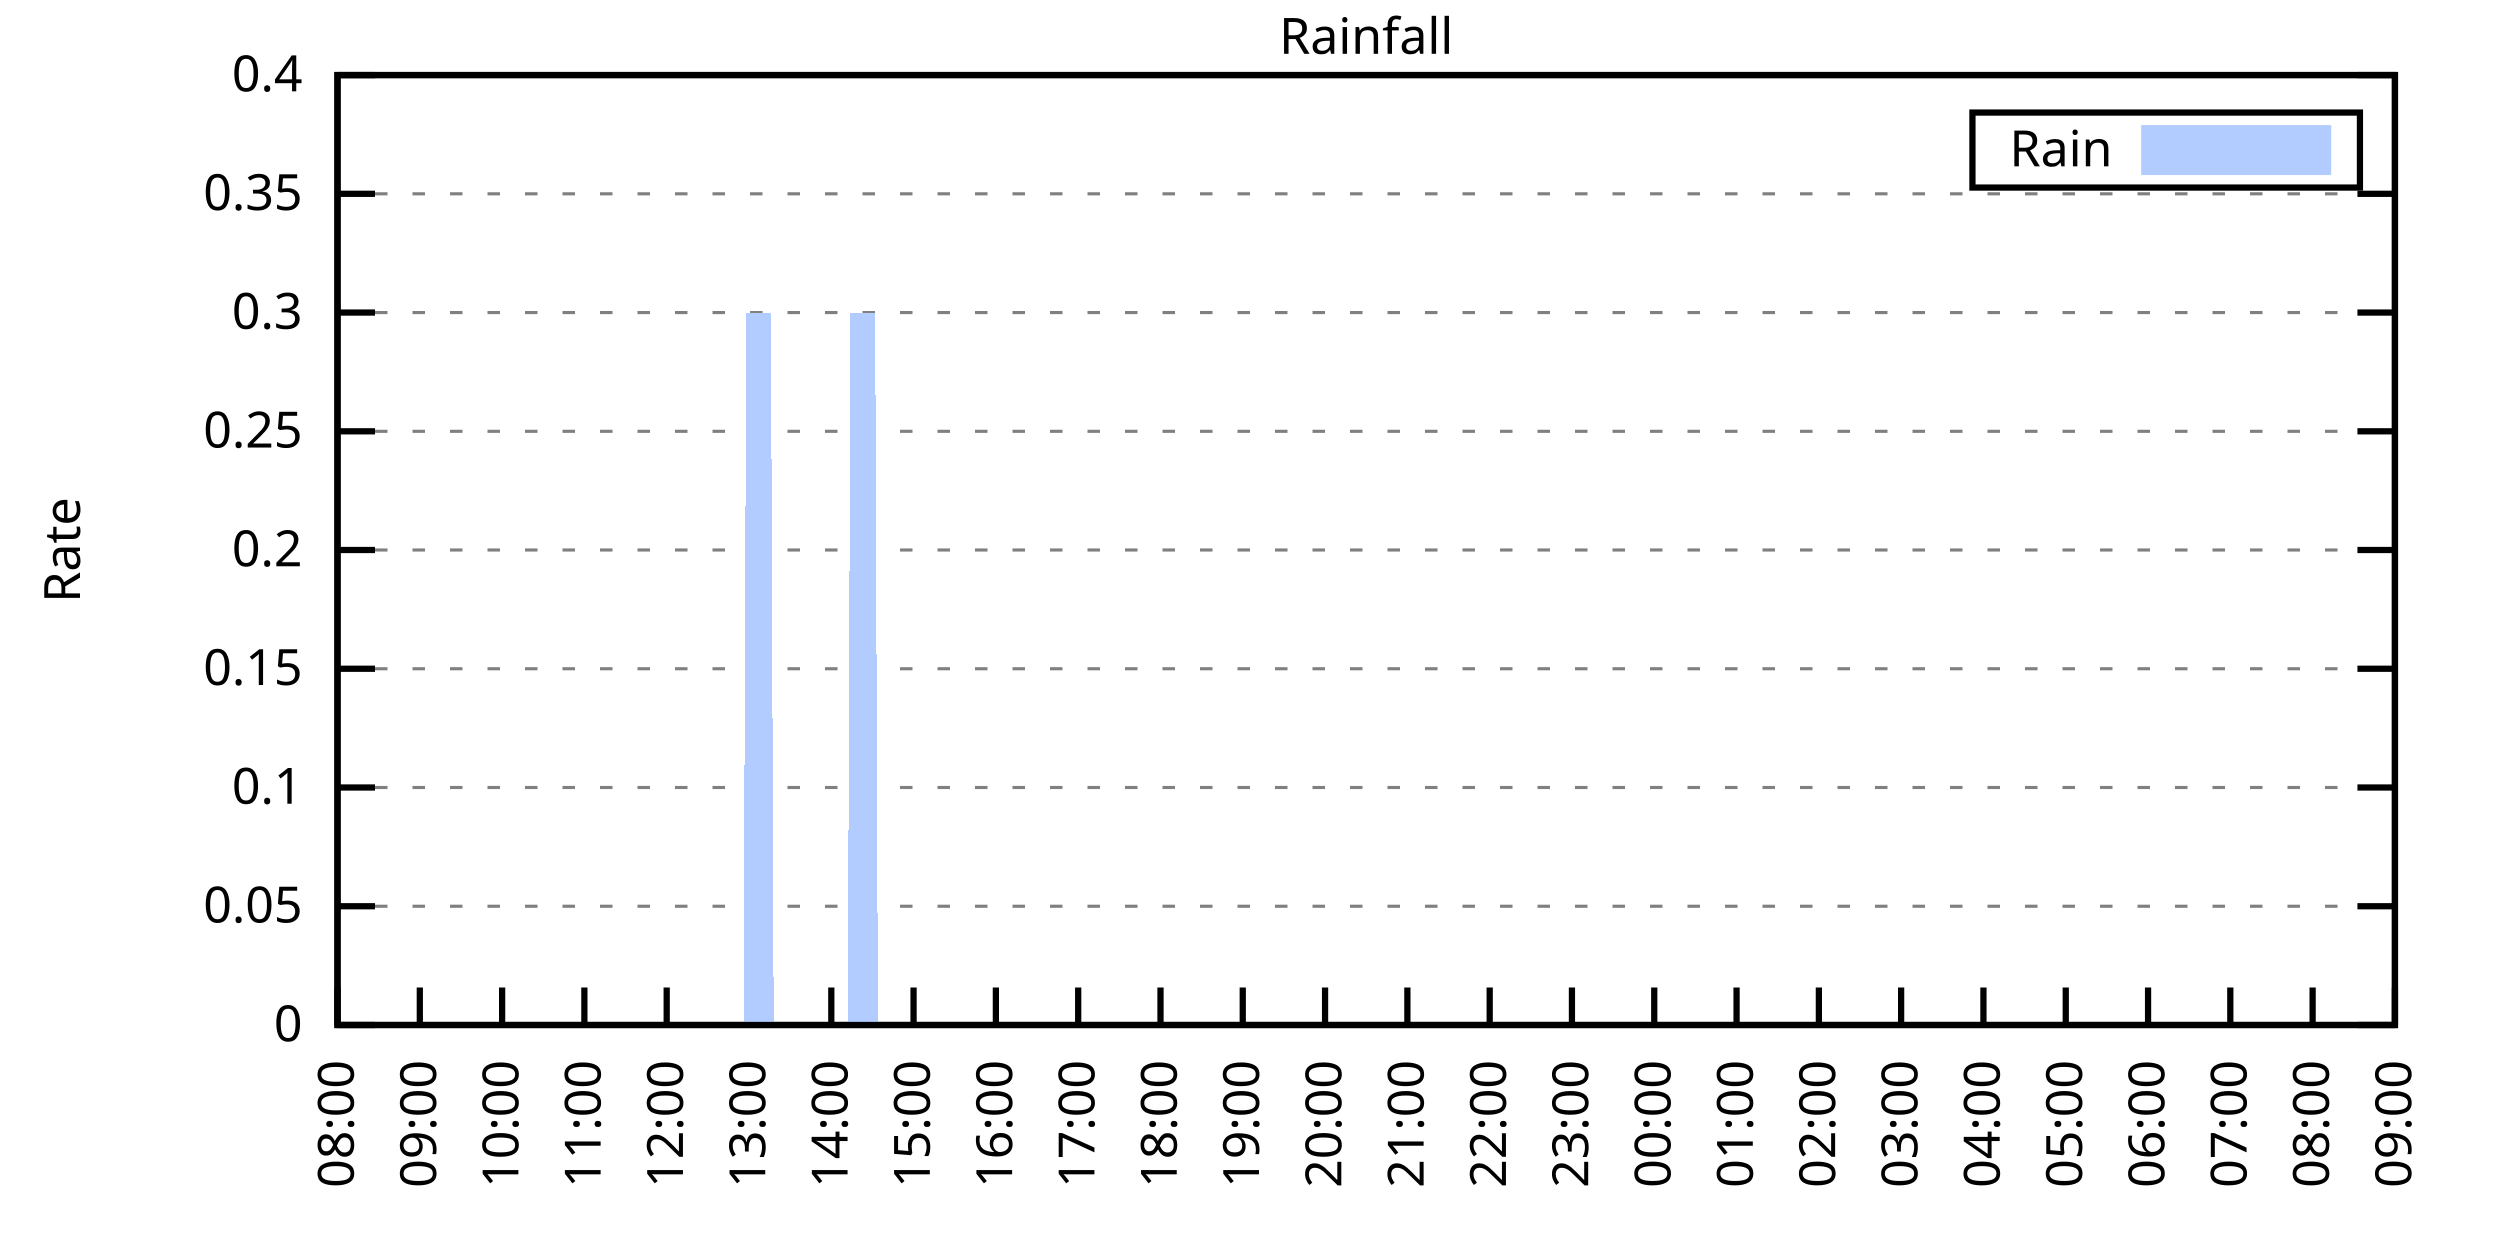
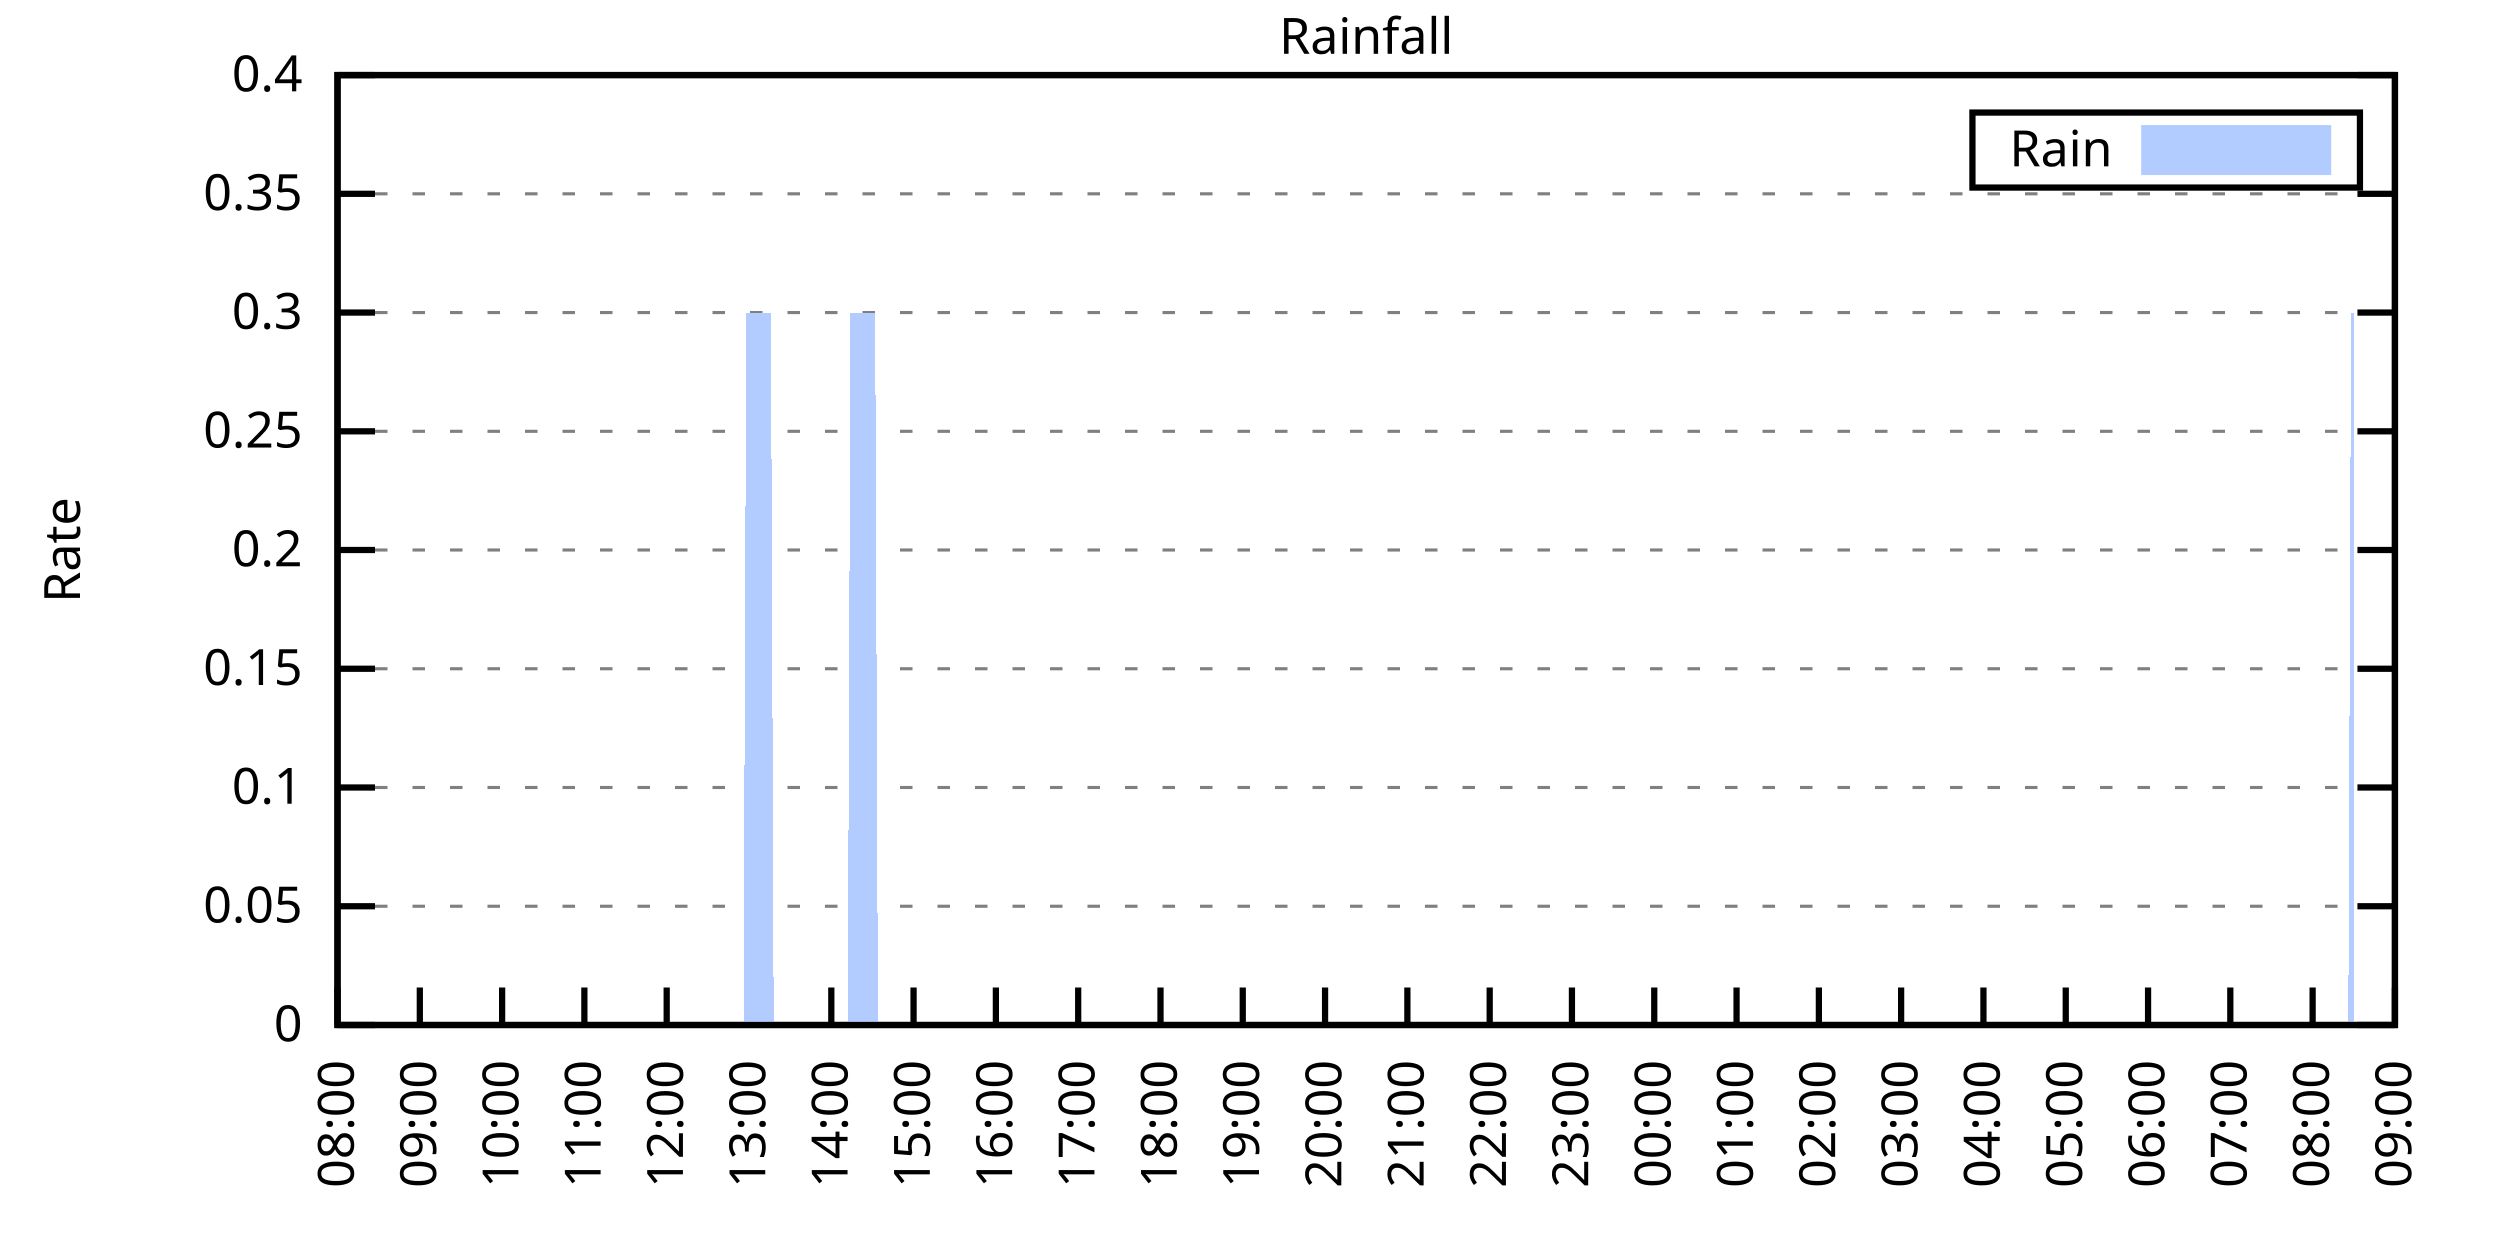
<svg xmlns="http://www.w3.org/2000/svg" xmlns:xlink="http://www.w3.org/1999/xlink" width="400" height="200" viewBox="0 0 400 200">
  <g id="gnuplot_canvas">
    <rect x="0" y="0" width="400" height="200" fill="none" />
    <defs>
      <circle id="gpDot" r="0.5" stroke-width="0.5" stroke="currentColor" />
      <path id="gpPt0" stroke-width="0.333" stroke="currentColor" d="M-1,0 h2 M0,-1 v2" />
      <path id="gpPt1" stroke-width="0.333" stroke="currentColor" d="M-1,-1 L1,1 M1,-1 L-1,1" />
      <path id="gpPt2" stroke-width="0.333" stroke="currentColor" d="M-1,0 L1,0 M0,-1 L0,1 M-1,-1 L1,1 M-1,1 L1,-1" />
      <rect id="gpPt3" stroke-width="0.333" stroke="currentColor" x="-1" y="-1" width="2" height="2" />
      <rect id="gpPt4" stroke-width="0.333" stroke="currentColor" fill="currentColor" x="-1" y="-1" width="2" height="2" />
      <circle id="gpPt5" stroke-width="0.333" stroke="currentColor" cx="0" cy="0" r="1" />
      <use xlink:href="#gpPt5" id="gpPt6" fill="currentColor" stroke="none" />
      <path id="gpPt7" stroke-width="0.333" stroke="currentColor" d="M0,-1.33 L-1.33,0.67 L1.33,0.67 z" />
      <use xlink:href="#gpPt7" id="gpPt8" fill="currentColor" stroke="none" />
      <use xlink:href="#gpPt7" id="gpPt9" stroke="currentColor" transform="rotate(180)" />
      <use xlink:href="#gpPt9" id="gpPt10" fill="currentColor" stroke="none" />
      <use xlink:href="#gpPt3" id="gpPt11" stroke="currentColor" transform="rotate(45)" />
      <use xlink:href="#gpPt11" id="gpPt12" fill="currentColor" stroke="none" />
      <path id="gpPt13" stroke-width="0.333" stroke="currentColor" d="M0,1.330 L1.265,0.411 L0.782,-1.067 L-0.782,-1.076 L-1.265,0.411 z" />
      <use xlink:href="#gpPt13" id="gpPt14" fill="currentColor" stroke="none" />
      <filter id="textbox" filterUnits="objectBoundingBox" x="0" y="0" height="1" width="1">
        <feFlood flood-color="white" flood-opacity="1" result="bgnd" />
        <feComposite in="SourceGraphic" in2="bgnd" operator="atop" />
      </filter>
      <filter id="greybox" filterUnits="objectBoundingBox" x="0" y="0" height="1" width="1">
        <feFlood flood-color="lightgrey" flood-opacity="1" result="grey" />
        <feComposite in="SourceGraphic" in2="grey" operator="atop" />
      </filter>
    </defs>
    <g fill="none" color="white" stroke="currentColor" stroke-width="1.00" stroke-linecap="butt" stroke-linejoin="miter">
</g>
    <g fill="none" color="black" stroke="currentColor" stroke-width="1.00" stroke-linecap="butt" stroke-linejoin="miter">
      <g stroke="none" shape-rendering="crispEdges">
        <polygon fill="rgb(255, 255, 255)" points="54.00,164.00 383.18,164.00 383.18,12.02 54.00,12.02 " />
      </g>
    </g>
    <g fill="none" color="black" stroke="currentColor" stroke-width="1.00" stroke-linecap="butt" stroke-linejoin="miter">
</g>
    <g fill="none" color="black" stroke="black" stroke-width="0.50" stroke-linecap="butt" stroke-linejoin="miter">
</g>
    <g fill="none" color="gray" stroke="currentColor" stroke-width="0.50" stroke-linecap="butt" stroke-linejoin="miter">
      <path stroke="gray" stroke-dasharray="2,4" class="gridline" d="M54.00,164.00 L383.19,164.00  " />
    </g>
    <g fill="none" color="gray" stroke="gray" stroke-width="1.00" stroke-linecap="butt" stroke-linejoin="miter">
</g>
    <g fill="none" color="black" stroke="currentColor" stroke-width="1.00" stroke-linecap="butt" stroke-linejoin="miter">
      <path stroke="black" d="M54.00,164.00 L60.00,164.00 M383.19,164.00 L377.19,164.00  " />
      <g transform="translate(48.40,166.60)" stroke="none" fill="black" font-family="Sans" font-size="8.00" text-anchor="end">
        <text>
          <tspan font-family="Sans"> 0</tspan>
        </text>
      </g>
    </g>
    <g fill="none" color="black" stroke="currentColor" stroke-width="1.00" stroke-linecap="butt" stroke-linejoin="miter">
</g>
    <g fill="none" color="black" stroke="black" stroke-width="0.50" stroke-linecap="butt" stroke-linejoin="miter">
</g>
    <g fill="none" color="gray" stroke="currentColor" stroke-width="0.50" stroke-linecap="butt" stroke-linejoin="miter">
      <path stroke="gray" stroke-dasharray="2,4" class="gridline" d="M54.00,145.00 L383.19,145.00  " />
    </g>
    <g fill="none" color="gray" stroke="gray" stroke-width="1.00" stroke-linecap="butt" stroke-linejoin="miter">
</g>
    <g fill="none" color="black" stroke="currentColor" stroke-width="1.00" stroke-linecap="butt" stroke-linejoin="miter">
      <path stroke="black" d="M54.00,145.00 L60.00,145.00 M383.19,145.00 L377.19,145.00  " />
      <g transform="translate(48.40,147.60)" stroke="none" fill="black" font-family="Sans" font-size="8.00" text-anchor="end">
        <text>
          <tspan font-family="Sans"> 0.05</tspan>
        </text>
      </g>
    </g>
    <g fill="none" color="black" stroke="currentColor" stroke-width="1.00" stroke-linecap="butt" stroke-linejoin="miter">
</g>
    <g fill="none" color="black" stroke="black" stroke-width="0.50" stroke-linecap="butt" stroke-linejoin="miter">
</g>
    <g fill="none" color="gray" stroke="currentColor" stroke-width="0.50" stroke-linecap="butt" stroke-linejoin="miter">
      <path stroke="gray" stroke-dasharray="2,4" class="gridline" d="M54.00,126.00 L383.19,126.00  " />
    </g>
    <g fill="none" color="gray" stroke="gray" stroke-width="1.00" stroke-linecap="butt" stroke-linejoin="miter">
</g>
    <g fill="none" color="black" stroke="currentColor" stroke-width="1.00" stroke-linecap="butt" stroke-linejoin="miter">
      <path stroke="black" d="M54.00,126.00 L60.00,126.00 M383.19,126.00 L377.19,126.00  " />
      <g transform="translate(48.40,128.60)" stroke="none" fill="black" font-family="Sans" font-size="8.00" text-anchor="end">
        <text>
          <tspan font-family="Sans"> 0.1</tspan>
        </text>
      </g>
    </g>
    <g fill="none" color="black" stroke="currentColor" stroke-width="1.00" stroke-linecap="butt" stroke-linejoin="miter">
</g>
    <g fill="none" color="black" stroke="black" stroke-width="0.50" stroke-linecap="butt" stroke-linejoin="miter">
</g>
    <g fill="none" color="gray" stroke="currentColor" stroke-width="0.50" stroke-linecap="butt" stroke-linejoin="miter">
      <path stroke="gray" stroke-dasharray="2,4" class="gridline" d="M54.00,107.00 L383.19,107.00  " />
    </g>
    <g fill="none" color="gray" stroke="gray" stroke-width="1.00" stroke-linecap="butt" stroke-linejoin="miter">
</g>
    <g fill="none" color="black" stroke="currentColor" stroke-width="1.00" stroke-linecap="butt" stroke-linejoin="miter">
      <path stroke="black" d="M54.00,107.00 L60.00,107.00 M383.19,107.00 L377.19,107.00  " />
      <g transform="translate(48.40,109.60)" stroke="none" fill="black" font-family="Sans" font-size="8.00" text-anchor="end">
        <text>
          <tspan font-family="Sans"> 0.15</tspan>
        </text>
      </g>
    </g>
    <g fill="none" color="black" stroke="currentColor" stroke-width="1.00" stroke-linecap="butt" stroke-linejoin="miter">
</g>
    <g fill="none" color="black" stroke="black" stroke-width="0.50" stroke-linecap="butt" stroke-linejoin="miter">
</g>
    <g fill="none" color="gray" stroke="currentColor" stroke-width="0.50" stroke-linecap="butt" stroke-linejoin="miter">
      <path stroke="gray" stroke-dasharray="2,4" class="gridline" d="M54.00,88.00 L383.19,88.00  " />
    </g>
    <g fill="none" color="gray" stroke="gray" stroke-width="1.00" stroke-linecap="butt" stroke-linejoin="miter">
</g>
    <g fill="none" color="black" stroke="currentColor" stroke-width="1.00" stroke-linecap="butt" stroke-linejoin="miter">
      <path stroke="black" d="M54.00,88.00 L60.00,88.00 M383.19,88.00 L377.19,88.00  " />
      <g transform="translate(48.40,90.60)" stroke="none" fill="black" font-family="Sans" font-size="8.00" text-anchor="end">
        <text>
          <tspan font-family="Sans"> 0.2</tspan>
        </text>
      </g>
    </g>
    <g fill="none" color="black" stroke="currentColor" stroke-width="1.00" stroke-linecap="butt" stroke-linejoin="miter">
</g>
    <g fill="none" color="black" stroke="black" stroke-width="0.50" stroke-linecap="butt" stroke-linejoin="miter">
</g>
    <g fill="none" color="gray" stroke="currentColor" stroke-width="0.50" stroke-linecap="butt" stroke-linejoin="miter">
      <path stroke="gray" stroke-dasharray="2,4" class="gridline" d="M54.00,69.01 L383.19,69.01  " />
    </g>
    <g fill="none" color="gray" stroke="gray" stroke-width="1.00" stroke-linecap="butt" stroke-linejoin="miter">
</g>
    <g fill="none" color="black" stroke="currentColor" stroke-width="1.00" stroke-linecap="butt" stroke-linejoin="miter">
      <path stroke="black" d="M54.00,69.01 L60.00,69.01 M383.19,69.01 L377.19,69.01  " />
      <g transform="translate(48.40,71.61)" stroke="none" fill="black" font-family="Sans" font-size="8.00" text-anchor="end">
        <text>
          <tspan font-family="Sans"> 0.25</tspan>
        </text>
      </g>
    </g>
    <g fill="none" color="black" stroke="currentColor" stroke-width="1.00" stroke-linecap="butt" stroke-linejoin="miter">
</g>
    <g fill="none" color="black" stroke="black" stroke-width="0.50" stroke-linecap="butt" stroke-linejoin="miter">
</g>
    <g fill="none" color="gray" stroke="currentColor" stroke-width="0.50" stroke-linecap="butt" stroke-linejoin="miter">
      <path stroke="gray" stroke-dasharray="2,4" class="gridline" d="M54.00,50.01 L383.19,50.01  " />
    </g>
    <g fill="none" color="gray" stroke="gray" stroke-width="1.00" stroke-linecap="butt" stroke-linejoin="miter">
</g>
    <g fill="none" color="black" stroke="currentColor" stroke-width="1.00" stroke-linecap="butt" stroke-linejoin="miter">
      <path stroke="black" d="M54.00,50.01 L60.00,50.01 M383.19,50.01 L377.19,50.01  " />
      <g transform="translate(48.40,52.61)" stroke="none" fill="black" font-family="Sans" font-size="8.00" text-anchor="end">
        <text>
          <tspan font-family="Sans"> 0.3</tspan>
        </text>
      </g>
    </g>
    <g fill="none" color="black" stroke="currentColor" stroke-width="1.00" stroke-linecap="butt" stroke-linejoin="miter">
</g>
    <g fill="none" color="black" stroke="black" stroke-width="0.50" stroke-linecap="butt" stroke-linejoin="miter">
</g>
    <g fill="none" color="gray" stroke="currentColor" stroke-width="0.50" stroke-linecap="butt" stroke-linejoin="miter">
      <path stroke="gray" stroke-dasharray="2,4" class="gridline" d="M54.00,31.01 L383.19,31.01  " />
    </g>
    <g fill="none" color="gray" stroke="gray" stroke-width="1.00" stroke-linecap="butt" stroke-linejoin="miter">
</g>
    <g fill="none" color="black" stroke="currentColor" stroke-width="1.00" stroke-linecap="butt" stroke-linejoin="miter">
      <path stroke="black" d="M54.00,31.01 L60.00,31.01 M383.19,31.01 L377.19,31.01  " />
      <g transform="translate(48.40,33.61)" stroke="none" fill="black" font-family="Sans" font-size="8.00" text-anchor="end">
        <text>
          <tspan font-family="Sans"> 0.35</tspan>
        </text>
      </g>
    </g>
    <g fill="none" color="black" stroke="currentColor" stroke-width="1.00" stroke-linecap="butt" stroke-linejoin="miter">
</g>
    <g fill="none" color="black" stroke="black" stroke-width="0.50" stroke-linecap="butt" stroke-linejoin="miter">
</g>
    <g fill="none" color="gray" stroke="currentColor" stroke-width="0.50" stroke-linecap="butt" stroke-linejoin="miter">
      <path stroke="gray" stroke-dasharray="2,4" class="gridline" d="M54.00,12.01 L383.19,12.01  " />
    </g>
    <g fill="none" color="gray" stroke="gray" stroke-width="1.00" stroke-linecap="butt" stroke-linejoin="miter">
</g>
    <g fill="none" color="black" stroke="currentColor" stroke-width="1.00" stroke-linecap="butt" stroke-linejoin="miter">
      <path stroke="black" d="M54.00,12.01 L60.00,12.01 M383.19,12.01 L377.19,12.01  " />
      <g transform="translate(48.40,14.61)" stroke="none" fill="black" font-family="Sans" font-size="8.00" text-anchor="end">
        <text>
          <tspan font-family="Sans"> 0.4</tspan>
        </text>
      </g>
    </g>
    <g fill="none" color="black" stroke="currentColor" stroke-width="1.00" stroke-linecap="butt" stroke-linejoin="miter">
      <path stroke="black" d="M54.00,164.00 L54.00,158.00  " />
      <g transform="translate(56.60,169.60) rotate(270.00)" stroke="none" fill="black" font-family="Sans" font-size="8.00" text-anchor="end">
        <text>
          <tspan font-family="Sans">08:00</tspan>
        </text>
      </g>
    </g>
    <g fill="none" color="black" stroke="currentColor" stroke-width="1.00" stroke-linecap="butt" stroke-linejoin="miter">
      <path stroke="black" d="M67.17,164.00 L67.17,158.00  " />
      <g transform="translate(69.77,169.60) rotate(270.00)" stroke="none" fill="black" font-family="Sans" font-size="8.00" text-anchor="end">
        <text>
          <tspan font-family="Sans">09:00</tspan>
        </text>
      </g>
    </g>
    <g fill="none" color="black" stroke="currentColor" stroke-width="1.00" stroke-linecap="butt" stroke-linejoin="miter">
      <path stroke="black" d="M80.34,164.00 L80.34,158.00  " />
      <g transform="translate(82.94,169.60) rotate(270.00)" stroke="none" fill="black" font-family="Sans" font-size="8.00" text-anchor="end">
        <text>
          <tspan font-family="Sans">10:00</tspan>
        </text>
      </g>
    </g>
    <g fill="none" color="black" stroke="currentColor" stroke-width="1.00" stroke-linecap="butt" stroke-linejoin="miter">
      <path stroke="black" d="M93.50,164.00 L93.50,158.00  " />
      <g transform="translate(96.10,169.60) rotate(270.00)" stroke="none" fill="black" font-family="Sans" font-size="8.00" text-anchor="end">
        <text>
          <tspan font-family="Sans">11:00</tspan>
        </text>
      </g>
    </g>
    <g fill="none" color="black" stroke="currentColor" stroke-width="1.00" stroke-linecap="butt" stroke-linejoin="miter">
      <path stroke="black" d="M106.67,164.00 L106.67,158.00  " />
      <g transform="translate(109.27,169.60) rotate(270.00)" stroke="none" fill="black" font-family="Sans" font-size="8.00" text-anchor="end">
        <text>
          <tspan font-family="Sans">12:00</tspan>
        </text>
      </g>
    </g>
    <g fill="none" color="black" stroke="currentColor" stroke-width="1.00" stroke-linecap="butt" stroke-linejoin="miter">
      <path stroke="black" d="M119.84,164.00 L119.84,158.00  " />
      <g transform="translate(122.44,169.60) rotate(270.00)" stroke="none" fill="black" font-family="Sans" font-size="8.00" text-anchor="end">
        <text>
          <tspan font-family="Sans">13:00</tspan>
        </text>
      </g>
    </g>
    <g fill="none" color="black" stroke="currentColor" stroke-width="1.00" stroke-linecap="butt" stroke-linejoin="miter">
      <path stroke="black" d="M133.01,164.00 L133.01,158.00  " />
      <g transform="translate(135.61,169.60) rotate(270.00)" stroke="none" fill="black" font-family="Sans" font-size="8.00" text-anchor="end">
        <text>
          <tspan font-family="Sans">14:00</tspan>
        </text>
      </g>
    </g>
    <g fill="none" color="black" stroke="currentColor" stroke-width="1.00" stroke-linecap="butt" stroke-linejoin="miter">
      <path stroke="black" d="M146.17,164.00 L146.17,158.00  " />
      <g transform="translate(148.77,169.60) rotate(270.00)" stroke="none" fill="black" font-family="Sans" font-size="8.00" text-anchor="end">
        <text>
          <tspan font-family="Sans">15:00</tspan>
        </text>
      </g>
    </g>
    <g fill="none" color="black" stroke="currentColor" stroke-width="1.00" stroke-linecap="butt" stroke-linejoin="miter">
      <path stroke="black" d="M159.34,164.00 L159.34,158.00  " />
      <g transform="translate(161.94,169.60) rotate(270.00)" stroke="none" fill="black" font-family="Sans" font-size="8.00" text-anchor="end">
        <text>
          <tspan font-family="Sans">16:00</tspan>
        </text>
      </g>
    </g>
    <g fill="none" color="black" stroke="currentColor" stroke-width="1.00" stroke-linecap="butt" stroke-linejoin="miter">
      <path stroke="black" d="M172.51,164.00 L172.51,158.00  " />
      <g transform="translate(175.11,169.60) rotate(270.00)" stroke="none" fill="black" font-family="Sans" font-size="8.00" text-anchor="end">
        <text>
          <tspan font-family="Sans">17:00</tspan>
        </text>
      </g>
    </g>
    <g fill="none" color="black" stroke="currentColor" stroke-width="1.00" stroke-linecap="butt" stroke-linejoin="miter">
      <path stroke="black" d="M185.68,164.00 L185.68,158.00  " />
      <g transform="translate(188.28,169.60) rotate(270.00)" stroke="none" fill="black" font-family="Sans" font-size="8.00" text-anchor="end">
        <text>
          <tspan font-family="Sans">18:00</tspan>
        </text>
      </g>
    </g>
    <g fill="none" color="black" stroke="currentColor" stroke-width="1.00" stroke-linecap="butt" stroke-linejoin="miter">
      <path stroke="black" d="M198.84,164.00 L198.84,158.00  " />
      <g transform="translate(201.44,169.60) rotate(270.00)" stroke="none" fill="black" font-family="Sans" font-size="8.00" text-anchor="end">
        <text>
          <tspan font-family="Sans">19:00</tspan>
        </text>
      </g>
    </g>
    <g fill="none" color="black" stroke="currentColor" stroke-width="1.00" stroke-linecap="butt" stroke-linejoin="miter">
      <path stroke="black" d="M212.01,164.00 L212.01,158.00  " />
      <g transform="translate(214.61,169.60) rotate(270.00)" stroke="none" fill="black" font-family="Sans" font-size="8.00" text-anchor="end">
        <text>
          <tspan font-family="Sans">20:00</tspan>
        </text>
      </g>
    </g>
    <g fill="none" color="black" stroke="currentColor" stroke-width="1.00" stroke-linecap="butt" stroke-linejoin="miter">
      <path stroke="black" d="M225.18,164.00 L225.18,158.00  " />
      <g transform="translate(227.78,169.60) rotate(270.00)" stroke="none" fill="black" font-family="Sans" font-size="8.00" text-anchor="end">
        <text>
          <tspan font-family="Sans">21:00</tspan>
        </text>
      </g>
    </g>
    <g fill="none" color="black" stroke="currentColor" stroke-width="1.00" stroke-linecap="butt" stroke-linejoin="miter">
      <path stroke="black" d="M238.35,164.00 L238.35,158.00  " />
      <g transform="translate(240.95,169.60) rotate(270.00)" stroke="none" fill="black" font-family="Sans" font-size="8.00" text-anchor="end">
        <text>
          <tspan font-family="Sans">22:00</tspan>
        </text>
      </g>
    </g>
    <g fill="none" color="black" stroke="currentColor" stroke-width="1.00" stroke-linecap="butt" stroke-linejoin="miter">
      <path stroke="black" d="M251.51,164.00 L251.51,158.00  " />
      <g transform="translate(254.11,169.60) rotate(270.00)" stroke="none" fill="black" font-family="Sans" font-size="8.00" text-anchor="end">
        <text>
          <tspan font-family="Sans">23:00</tspan>
        </text>
      </g>
    </g>
    <g fill="none" color="black" stroke="currentColor" stroke-width="1.00" stroke-linecap="butt" stroke-linejoin="miter">
      <path stroke="black" d="M264.68,164.00 L264.68,158.00  " />
      <g transform="translate(267.28,169.60) rotate(270.00)" stroke="none" fill="black" font-family="Sans" font-size="8.00" text-anchor="end">
        <text>
          <tspan font-family="Sans">00:00</tspan>
        </text>
      </g>
    </g>
    <g fill="none" color="black" stroke="currentColor" stroke-width="1.00" stroke-linecap="butt" stroke-linejoin="miter">
      <path stroke="black" d="M277.85,164.00 L277.85,158.00  " />
      <g transform="translate(280.45,169.60) rotate(270.00)" stroke="none" fill="black" font-family="Sans" font-size="8.00" text-anchor="end">
        <text>
          <tspan font-family="Sans">01:00</tspan>
        </text>
      </g>
    </g>
    <g fill="none" color="black" stroke="currentColor" stroke-width="1.00" stroke-linecap="butt" stroke-linejoin="miter">
      <path stroke="black" d="M291.02,164.00 L291.02,158.00  " />
      <g transform="translate(293.62,169.60) rotate(270.00)" stroke="none" fill="black" font-family="Sans" font-size="8.00" text-anchor="end">
        <text>
          <tspan font-family="Sans">02:00</tspan>
        </text>
      </g>
    </g>
    <g fill="none" color="black" stroke="currentColor" stroke-width="1.00" stroke-linecap="butt" stroke-linejoin="miter">
      <path stroke="black" d="M304.18,164.00 L304.18,158.00  " />
      <g transform="translate(306.78,169.60) rotate(270.00)" stroke="none" fill="black" font-family="Sans" font-size="8.00" text-anchor="end">
        <text>
          <tspan font-family="Sans">03:00</tspan>
        </text>
      </g>
    </g>
    <g fill="none" color="black" stroke="currentColor" stroke-width="1.00" stroke-linecap="butt" stroke-linejoin="miter">
      <path stroke="black" d="M317.35,164.00 L317.35,158.00  " />
      <g transform="translate(319.95,169.60) rotate(270.00)" stroke="none" fill="black" font-family="Sans" font-size="8.00" text-anchor="end">
        <text>
          <tspan font-family="Sans">04:00</tspan>
        </text>
      </g>
    </g>
    <g fill="none" color="black" stroke="currentColor" stroke-width="1.00" stroke-linecap="butt" stroke-linejoin="miter">
      <path stroke="black" d="M330.52,164.00 L330.52,158.00  " />
      <g transform="translate(333.12,169.60) rotate(270.00)" stroke="none" fill="black" font-family="Sans" font-size="8.00" text-anchor="end">
        <text>
          <tspan font-family="Sans">05:00</tspan>
        </text>
      </g>
    </g>
    <g fill="none" color="black" stroke="currentColor" stroke-width="1.00" stroke-linecap="butt" stroke-linejoin="miter">
      <path stroke="black" d="M343.69,164.00 L343.69,158.00  " />
      <g transform="translate(346.29,169.60) rotate(270.00)" stroke="none" fill="black" font-family="Sans" font-size="8.00" text-anchor="end">
        <text>
          <tspan font-family="Sans">06:00</tspan>
        </text>
      </g>
    </g>
    <g fill="none" color="black" stroke="currentColor" stroke-width="1.00" stroke-linecap="butt" stroke-linejoin="miter">
      <path stroke="black" d="M356.85,164.00 L356.85,158.00  " />
      <g transform="translate(359.45,169.60) rotate(270.00)" stroke="none" fill="black" font-family="Sans" font-size="8.00" text-anchor="end">
        <text>
          <tspan font-family="Sans">07:00</tspan>
        </text>
      </g>
    </g>
    <g fill="none" color="black" stroke="currentColor" stroke-width="1.00" stroke-linecap="butt" stroke-linejoin="miter">
      <path stroke="black" d="M370.02,164.00 L370.02,158.00  " />
      <g transform="translate(372.62,169.60) rotate(270.00)" stroke="none" fill="black" font-family="Sans" font-size="8.00" text-anchor="end">
        <text>
          <tspan font-family="Sans">08:00</tspan>
        </text>
      </g>
    </g>
    <g fill="none" color="black" stroke="currentColor" stroke-width="1.00" stroke-linecap="butt" stroke-linejoin="miter">
      <path stroke="black" d="M383.19,164.00 L383.19,158.00  " />
      <g transform="translate(385.79,169.60) rotate(270.00)" stroke="none" fill="black" font-family="Sans" font-size="8.00" text-anchor="end">
        <text>
          <tspan font-family="Sans">09:00</tspan>
        </text>
      </g>
    </g>
    <g fill="none" color="black" stroke="currentColor" stroke-width="1.00" stroke-linecap="butt" stroke-linejoin="miter">
</g>
    <g fill="none" color="black" stroke="currentColor" stroke-width="1.00" stroke-linecap="butt" stroke-linejoin="miter">
      <path stroke="black" d="M54.00,12.01 L54.00,164.00 L383.19,164.00 L383.19,12.01 L54.00,12.01 Z  " />
    </g>
    <g fill="none" color="black" stroke="currentColor" stroke-width="1.00" stroke-linecap="butt" stroke-linejoin="miter">
</g>
    <g fill="none" color="black" stroke="currentColor" stroke-width="1.00" stroke-linecap="butt" stroke-linejoin="miter">
      <path stroke="black" d="M315.59,30.01 L315.59,18.01 L377.59,18.01 L377.59,30.01 L315.59,30.01 Z  " />
    </g>
    <g id="Rainfall_plot_1">
      <g fill="none" color="white" stroke="black" stroke-width="2.00" stroke-linecap="butt" stroke-linejoin="miter">
</g>
      <g fill="none" color="black" stroke="currentColor" stroke-width="2.00" stroke-linecap="butt" stroke-linejoin="miter">
        <g transform="translate(337.99,26.61)" stroke="none" fill="black" font-family="Sans" font-size="8.00" text-anchor="end">
          <text>
            <tspan font-family="Sans">Rain</tspan>
          </text>
        </g>
      </g>
      <g fill="none" color="black" stroke="currentColor" stroke-width="2.00" stroke-linecap="butt" stroke-linejoin="miter">
        <g stroke="none" shape-rendering="crispEdges">
          <polygon fill="rgb(178, 204, 255)" points="343.59,27.01 371.99,27.01 371.99,21.01 343.59,21.01 " />
        </g>
        <path stroke="rgb(178, 204, 255)" d="M343.59,27.01 L371.99,27.01 L371.99,21.01 L343.59,21.01 L343.59,27.01 Z  " />
      </g>
      <g fill="none" color="black" stroke="currentColor" stroke-width="2.00" stroke-linecap="butt" stroke-linejoin="miter">
        <g stroke="none" shape-rendering="crispEdges">
-           <polygon fill="rgb(178, 204, 255)" points="57.51,164.00 57.95,164.00 58.39,164.00 58.83,164.00 59.27,164.00 59.71,164.00 60.14,164.00 60.58,164.00 61.02,164.00 61.46,164.00 61.90,164.00 62.34,164.00 62.78,164.00 63.22,164.00 63.66,164.00 64.10,164.00 64.53,164.00 64.97,164.00 65.41,164.00 65.85,164.00 66.29,164.00 66.73,164.00 67.17,164.00 67.61,164.00 68.05,164.00 68.48,164.00 68.92,164.00 69.36,164.00 69.80,164.00 70.24,164.00 70.68,164.00 71.12,164.00 71.56,164.00 72.00,164.00 72.43,164.00 72.87,164.00 73.31,164.00 73.75,164.00 74.19,164.00 74.63,164.00 75.07,164.00 75.51,164.00 75.95,164.00 76.38,164.00 76.82,164.00 77.26,164.00 77.70,164.00 78.14,164.00 78.58,164.00 79.02,164.00 79.46,164.00 79.90,164.00 80.34,164.00 80.77,164.00 81.21,164.00 81.65,164.00 82.09,164.00 82.53,164.00 82.97,164.00 83.41,164.00 83.85,164.00 84.29,164.00 84.72,164.00 85.16,164.00 85.60,164.00 86.04,164.00 86.48,164.00 86.92,164.00 87.36,164.00 87.80,164.00 88.24,164.00 88.67,164.00 89.11,164.00 89.55,164.00 89.99,164.00 90.43,164.00 90.87,164.00 91.31,164.00 91.75,164.00 92.19,164.00 92.62,164.00 93.06,164.00 93.50,164.00 93.94,164.00 94.38,164.00 94.82,164.00 95.26,164.00 95.70,164.00 96.14,164.00 96.58,164.00 97.01,164.00 97.45,164.00 97.89,164.00 98.33,164.00 98.77,164.00 99.21,164.00 99.65,164.00 100.09,164.00 100.53,164.00 100.96,164.00 101.40,164.00 101.84,164.00 102.28,164.00 102.72,164.00 103.16,164.00 103.60,164.00 104.04,164.00 104.48,164.00 104.91,164.00 105.35,164.00 105.79,164.00 106.23,164.00 106.67,164.00 107.11,164.00 107.55,164.00 107.99,164.00 108.43,164.00 108.87,164.00 109.30,164.00 109.74,164.00 110.18,164.00 110.62,164.00 111.06,164.00 111.50,164.00 111.94,164.00 112.38,164.00 112.82,164.00 113.25,164.00 113.69,164.00 114.13,164.00 114.57,164.00 115.01,164.00 115.45,164.00 115.89,164.00 116.33,164.00 116.77,164.00 117.20,164.00 117.64,164.00 118.08,164.00 118.52,164.00 118.96,164.00 119.40,50.01 119.84,50.01 120.28,50.01 120.72,50.01 121.15,50.01 121.59,50.01 122.03,50.01 122.47,50.01 122.91,50.01 123.35,50.01 123.79,164.00 124.23,164.00 124.67,164.00 125.11,164.00 125.54,164.00 125.98,164.00 126.42,164.00 126.86,164.00 127.30,164.00 127.74,164.00 128.18,164.00 128.62,164.00 129.06,164.00 129.49,164.00 129.93,164.00 130.37,164.00 130.81,164.00 131.25,164.00 131.69,164.00 132.13,164.00 132.57,164.00 133.01,164.00 133.44,164.00 133.88,164.00 134.32,164.00 134.76,164.00 135.20,164.00 135.64,164.00 136.08,50.01 136.52,50.01 136.96,50.01 137.39,50.01 137.83,50.01 138.27,50.01 138.71,50.01 139.15,50.01 139.59,50.01 140.03,50.01 140.47,164.00 140.91,164.00 141.35,164.00 141.78,164.00 142.22,164.00 142.66,164.00 143.10,164.00 143.54,164.00 143.98,164.00 144.42,164.00 144.86,164.00 145.30,164.00 145.73,164.00 146.17,164.00 146.61,164.00 147.05,164.00 147.49,164.00 147.93,164.00 148.37,164.00 148.81,164.00 149.25,164.00 149.68,164.00 150.12,164.00 150.56,164.00 151.00,164.00 151.44,164.00 151.88,164.00 152.32,164.00 152.76,164.00 153.20,164.00 153.63,164.00 154.07,164.00 154.51,164.00 154.95,164.00 155.39,164.00 155.83,164.00 156.27,164.00 156.71,164.00 157.15,164.00 157.59,164.00 158.02,164.00 158.46,164.00 158.90,164.00 159.34,164.00 159.78,164.00 160.22,164.00 160.66,164.00 161.10,164.00 161.54,164.00 161.97,164.00 162.41,164.00 162.85,164.00 163.29,164.00 163.73,164.00 164.17,164.00 164.61,164.00 165.05,164.00 165.49,164.00 165.92,164.00 166.36,164.00 166.80,164.00 167.24,164.00 167.68,164.00 168.12,164.00 168.56,164.00 169.00,164.00 169.44,164.00 169.87,164.00 170.31,164.00 170.75,164.00 171.19,164.00 171.63,164.00 172.07,164.00 172.51,164.00 172.95,164.00 173.39,164.00 173.83,164.00 174.26,164.00 174.70,164.00 175.14,164.00 175.58,164.00 176.02,164.00 176.46,164.00 176.90,164.00 177.34,164.00 177.78,164.00 178.21,164.00 178.65,164.00 179.09,164.00 179.53,164.00 179.97,164.00 180.41,164.00 180.85,164.00 181.29,164.00 181.73,164.00 182.16,164.00 182.60,164.00 183.04,164.00 183.48,164.00 183.92,164.00 184.36,164.00 184.80,164.00 185.24,164.00 185.68,164.00 186.11,164.00 186.55,164.00 186.99,164.00 187.43,164.00 187.87,164.00 188.31,164.00 188.75,164.00 189.19,164.00 189.63,164.00 190.07,164.00 190.50,164.00 190.94,164.00 191.38,164.00 191.82,164.00 192.26,164.00 192.70,164.00 193.14,164.00 193.58,164.00 194.02,164.00 194.45,164.00 194.89,164.00 195.33,164.00 195.77,164.00 196.21,164.00 196.65,164.00 197.09,164.00 197.53,164.00 197.97,164.00 198.40,164.00 198.84,164.00 199.28,164.00 199.72,164.00 200.16,164.00 200.60,164.00 201.04,164.00 201.48,164.00 201.92,164.00 202.35,164.00 202.79,164.00 203.23,164.00 203.67,164.00 204.11,164.00 204.55,164.00 204.99,164.00 205.43,164.00 205.87,164.00 206.31,164.00 206.74,164.00 207.18,164.00 207.62,164.00 208.06,164.00 208.50,164.00 208.94,164.00 209.38,164.00 209.82,164.00 210.26,164.00 210.69,164.00 211.13,164.00 211.57,164.00 212.01,164.00 212.45,164.00 212.89,164.00 213.33,164.00 213.77,164.00 214.21,164.00 214.64,164.00 215.08,164.00 215.52,164.00 215.96,164.00 216.40,164.00 216.84,164.00 217.28,164.00 217.72,164.00 218.16,164.00 218.60,164.00 219.03,164.00 219.47,164.00 219.91,164.00 220.35,164.00 220.79,164.00 221.23,164.00 221.67,164.00 222.11,164.00 222.55,164.00 222.98,164.00 223.42,164.00 223.86,164.00 224.30,164.00 224.74,164.00 225.18,164.00 225.62,164.00 226.06,164.00 226.50,164.00 226.93,164.00 227.37,164.00 227.81,164.00 228.25,164.00 228.69,164.00 229.13,164.00 229.57,164.00 230.01,164.00 230.45,164.00 230.88,164.00 231.32,164.00 231.76,164.00 232.20,164.00 232.64,164.00 233.08,164.00 233.52,164.00 233.96,164.00 234.40,164.00 234.84,164.00 235.27,164.00 235.71,164.00 236.15,164.00 236.59,164.00 237.03,164.00 237.47,164.00 237.91,164.00 238.35,164.00 238.79,164.00 239.22,164.00 239.66,164.00 240.10,164.00 240.54,164.00 240.98,164.00 241.42,164.00 241.86,164.00 242.30,164.00 242.74,164.00 243.17,164.00 243.61,164.00 244.05,164.00 244.49,164.00 244.93,164.00 245.37,164.00 245.81,164.00 246.25,164.00 246.69,164.00 247.12,164.00 247.56,164.00 248.00,164.00 248.44,164.00 248.88,164.00 249.32,164.00 249.76,164.00 250.20,164.00 250.64,164.00 251.08,164.00 251.51,164.00 251.95,164.00 252.39,164.00 252.83,164.00 253.27,164.00 253.71,164.00 254.15,164.00 254.59,164.00 255.03,164.00 255.46,164.00 255.90,164.00 256.34,164.00 256.78,164.00 257.22,164.00 257.66,164.00 258.10,164.00 258.54,164.00 258.98,164.00 259.41,164.00 259.85,164.00 260.29,164.00 260.73,164.00 261.17,164.00 261.61,164.00 262.05,164.00 262.49,164.00 262.93,164.00 263.36,164.00 263.80,164.00 264.24,164.00 264.68,164.00 265.12,164.00 265.56,164.00 266.00,164.00 266.44,164.00 266.88,164.00 267.32,164.00 267.75,164.00 268.19,164.00 268.63,164.00 269.07,164.00 269.51,164.00 269.95,164.00 270.39,164.00 270.83,164.00 271.27,164.00 271.70,164.00 272.14,164.00 272.58,164.00 273.02,164.00 273.46,164.00 273.90,164.00 274.34,164.00 274.78,164.00 275.22,164.00 275.65,164.00 276.09,164.00 276.53,164.00 276.97,164.00 277.41,164.00 277.85,164.00 278.29,164.00 278.73,164.00 279.17,164.00 279.60,164.00 280.04,164.00 280.48,164.00 280.92,164.00 281.36,164.00 281.80,164.00 282.24,164.00 282.68,164.00 283.12,164.00 283.56,164.00 283.99,164.00 284.43,164.00 284.87,164.00 285.31,164.00 285.75,164.00 286.19,164.00 286.63,164.00 287.07,164.00 287.51,164.00 287.94,164.00 288.38,164.00 288.82,164.00 289.26,164.00 289.70,164.00 290.14,164.00 290.58,164.00 291.02,164.00 291.46,164.00 291.89,164.00 292.33,164.00 292.77,164.00 293.21,164.00 293.65,164.00 294.09,164.00 294.53,164.00 294.97,164.00 295.41,164.00 295.84,164.00 296.28,164.00 296.72,164.00 297.16,164.00 297.60,164.00 298.04,164.00 298.48,164.00 298.92,164.00 299.36,164.00 299.80,164.00 300.23,164.00 300.67,164.00 301.11,164.00 301.55,164.00 301.99,164.00 302.43,164.00 302.87,164.00 303.31,164.00 303.75,164.00 304.18,164.00 304.62,164.00 305.06,164.00 305.50,164.00 305.94,164.00 306.38,164.00 306.82,164.00 307.26,164.00 307.70,164.00 308.13,164.00 308.57,164.00 309.01,164.00 309.45,164.00 309.89,164.00 310.33,164.00 310.77,164.00 311.21,164.00 311.65,164.00 312.08,164.00 312.52,164.00 312.96,164.00 313.40,164.00 313.84,164.00 314.28,164.00 314.72,164.00 315.16,164.00 315.60,164.00 316.04,164.00 316.47,164.00 316.91,164.00 317.35,164.00 317.79,164.00 318.23,164.00 318.67,164.00 319.11,164.00 319.55,164.00 319.99,164.00 320.42,164.00 320.86,164.00 321.30,164.00 321.74,164.00 322.18,164.00 322.62,164.00 323.06,164.00 323.50,164.00 323.94,164.00 324.37,164.00 324.81,164.00 325.25,164.00 325.69,164.00 326.13,164.00 326.57,164.00 327.01,164.00 327.45,164.00 327.89,164.00 328.33,164.00 328.76,164.00 329.20,164.00 329.64,164.00 330.08,164.00 330.52,164.00 330.96,164.00 331.40,164.00 331.84,164.00 332.28,164.00 332.71,164.00 333.15,164.00 333.59,164.00 334.03,164.00 334.47,164.00 334.91,164.00 335.35,164.00 335.79,164.00 336.23,164.00 336.66,164.00 337.10,164.00 337.54,164.00 337.98,164.00 338.42,164.00 338.86,164.00 339.30,164.00 339.74,164.00 340.18,164.00 340.61,164.00 341.05,164.00 341.49,164.00 341.93,164.00 342.37,164.00 342.81,164.00 343.25,164.00 343.69,164.00 344.13,164.00 344.57,164.00 345.00,164.00 345.44,164.00 345.88,164.00 346.32,164.00 346.76,164.00 347.20,164.00 347.64,164.00 348.08,164.00 348.52,164.00 348.95,164.00 349.39,164.00 349.83,164.00 350.27,164.00 350.71,164.00 351.15,164.00 351.59,164.00 352.03,164.00 352.47,164.00 352.90,164.00 353.34,164.00 353.78,164.00 354.22,164.00 354.66,164.00 355.10,164.00 355.54,164.00 355.98,164.00 356.42,164.00 356.85,164.00 357.29,164.00 357.73,164.00 358.17,164.00 358.61,164.00 359.05,164.00 359.49,164.00 359.93,164.00 360.37,164.00 360.81,164.00 361.24,164.00 361.68,164.00 362.12,164.00 362.56,164.00 363.00,164.00 363.44,164.00 363.88,164.00 364.32,164.00 364.76,164.00 365.19,164.00 365.63,164.00 366.07,164.00 366.51,164.00 366.95,164.00 367.39,164.00 367.83,164.00 368.27,164.00 368.71,164.00 369.14,164.00 369.58,164.00 370.02,164.00 370.46,164.00 370.90,164.00 371.34,164.00 371.78,164.00 372.22,164.00 372.66,164.00 373.09,164.00 373.09,164.00 57.51,164.00 " />
+           <polygon fill="rgb(178, 204, 255)" points="61.02,164.00 61.46,164.00 61.90,164.00 62.34,164.00 62.78,164.00 63.22,164.00 63.66,164.00 64.10,164.00 64.53,164.00 64.97,164.00 65.41,164.00 65.85,164.00 66.29,164.00 66.73,164.00 67.17,164.00 67.61,164.00 68.05,164.00 68.48,164.00 68.92,164.00 69.36,164.00 69.80,164.00 70.24,164.00 70.68,164.00 71.12,164.00 71.56,164.00 72.00,164.00 72.43,164.00 72.87,164.00 73.31,164.00 73.75,164.00 74.19,164.00 74.63,164.00 75.07,164.00 75.51,164.00 75.95,164.00 76.38,164.00 76.82,164.00 77.26,164.00 77.70,164.00 78.14,164.00 78.58,164.00 79.02,164.00 79.46,164.00 79.90,164.00 80.34,164.00 80.77,164.00 81.21,164.00 81.65,164.00 82.09,164.00 82.53,164.00 82.97,164.00 83.41,164.00 83.85,164.00 84.29,164.00 84.72,164.00 85.16,164.00 85.60,164.00 86.04,164.00 86.48,164.00 86.92,164.00 87.36,164.00 87.80,164.00 88.24,164.00 88.67,164.00 89.11,164.00 89.55,164.00 89.99,164.00 90.43,164.00 90.87,164.00 91.31,164.00 91.75,164.00 92.19,164.00 92.62,164.00 93.06,164.00 93.50,164.00 93.94,164.00 94.38,164.00 94.82,164.00 95.26,164.00 95.70,164.00 96.14,164.00 96.58,164.00 97.01,164.00 97.45,164.00 97.89,164.00 98.33,164.00 98.77,164.00 99.21,164.00 99.65,164.00 100.09,164.00 100.53,164.00 100.96,164.00 101.40,164.00 101.84,164.00 102.28,164.00 102.72,164.00 103.16,164.00 103.60,164.00 104.04,164.00 104.48,164.00 104.91,164.00 105.35,164.00 105.79,164.00 106.23,164.00 106.67,164.00 107.11,164.00 107.55,164.00 107.99,164.00 108.43,164.00 108.87,164.00 109.30,164.00 109.74,164.00 110.18,164.00 110.62,164.00 111.06,164.00 111.50,164.00 111.94,164.00 112.38,164.00 112.82,164.00 113.25,164.00 113.69,164.00 114.13,164.00 114.57,164.00 115.01,164.00 115.45,164.00 115.89,164.00 116.33,164.00 116.77,164.00 117.20,164.00 117.64,164.00 118.08,164.00 118.52,164.00 118.96,164.00 119.40,50.01 119.84,50.01 120.28,50.01 120.72,50.01 121.15,50.01 121.59,50.01 122.03,50.01 122.47,50.01 122.91,50.01 123.35,50.01 123.79,164.00 124.23,164.00 124.67,164.00 125.11,164.00 125.54,164.00 125.98,164.00 126.42,164.00 126.86,164.00 127.30,164.00 127.74,164.00 128.18,164.00 128.62,164.00 129.06,164.00 129.49,164.00 129.93,164.00 130.37,164.00 130.81,164.00 131.25,164.00 131.69,164.00 132.13,164.00 132.57,164.00 133.01,164.00 133.44,164.00 133.88,164.00 134.32,164.00 134.76,164.00 135.20,164.00 135.64,164.00 136.08,50.01 136.52,50.01 136.96,50.01 137.39,50.01 137.83,50.01 138.27,50.01 138.71,50.01 139.15,50.01 139.59,50.01 140.03,50.01 140.47,164.00 140.91,164.00 141.35,164.00 141.78,164.00 142.22,164.00 142.66,164.00 143.10,164.00 143.54,164.00 143.98,164.00 144.42,164.00 144.86,164.00 145.30,164.00 145.73,164.00 146.17,164.00 146.61,164.00 147.05,164.00 147.49,164.00 147.93,164.00 148.37,164.00 148.81,164.00 149.25,164.00 149.68,164.00 150.12,164.00 150.56,164.00 151.00,164.00 151.44,164.00 151.88,164.00 152.32,164.00 152.76,164.00 153.20,164.00 153.63,164.00 154.07,164.00 154.51,164.00 154.95,164.00 155.39,164.00 155.83,164.00 156.27,164.00 156.71,164.00 157.15,164.00 157.59,164.00 158.02,164.00 158.46,164.00 158.90,164.00 159.34,164.00 159.78,164.00 160.22,164.00 160.66,164.00 161.10,164.00 161.54,164.00 161.97,164.00 162.41,164.00 162.85,164.00 163.29,164.00 163.73,164.00 164.17,164.00 164.61,164.00 165.05,164.00 165.49,164.00 165.92,164.00 166.36,164.00 166.80,164.00 167.24,164.00 167.68,164.00 168.12,164.00 168.56,164.00 169.00,164.00 169.44,164.00 169.87,164.00 170.31,164.00 170.75,164.00 171.19,164.00 171.63,164.00 172.07,164.00 172.51,164.00 172.95,164.00 173.39,164.00 173.83,164.00 174.26,164.00 174.70,164.00 175.14,164.00 175.58,164.00 176.02,164.00 176.46,164.00 176.90,164.00 177.34,164.00 177.78,164.00 178.21,164.00 178.65,164.00 179.09,164.00 179.53,164.00 179.97,164.00 180.41,164.00 180.85,164.00 181.29,164.00 181.73,164.00 182.16,164.00 182.60,164.00 183.04,164.00 183.48,164.00 183.92,164.00 184.36,164.00 184.80,164.00 185.24,164.00 185.68,164.00 186.11,164.00 186.55,164.00 186.99,164.00 187.43,164.00 187.87,164.00 188.31,164.00 188.75,164.00 189.19,164.00 189.63,164.00 190.07,164.00 190.50,164.00 190.94,164.00 191.38,164.00 191.82,164.00 192.26,164.00 192.70,164.00 193.14,164.00 193.58,164.00 194.02,164.00 194.45,164.00 194.89,164.00 195.33,164.00 195.77,164.00 196.21,164.00 196.65,164.00 197.09,164.00 197.53,164.00 197.97,164.00 198.40,164.00 198.84,164.00 199.28,164.00 199.72,164.00 200.16,164.00 200.60,164.00 201.04,164.00 201.48,164.00 201.92,164.00 202.35,164.00 202.79,164.00 203.23,164.00 203.67,164.00 204.11,164.00 204.55,164.00 204.99,164.00 205.43,164.00 205.87,164.00 206.31,164.00 206.74,164.00 207.18,164.00 207.62,164.00 208.06,164.00 208.50,164.00 208.94,164.00 209.38,164.00 209.82,164.00 210.26,164.00 210.69,164.00 211.13,164.00 211.57,164.00 212.01,164.00 212.45,164.00 212.89,164.00 213.33,164.00 213.77,164.00 214.21,164.00 214.64,164.00 215.08,164.00 215.52,164.00 215.96,164.00 216.40,164.00 216.84,164.00 217.28,164.00 217.72,164.00 218.16,164.00 218.60,164.00 219.03,164.00 219.47,164.00 219.91,164.00 220.35,164.00 220.79,164.00 221.23,164.00 221.67,164.00 222.11,164.00 222.55,164.00 222.98,164.00 223.42,164.00 223.86,164.00 224.30,164.00 224.74,164.00 225.18,164.00 225.62,164.00 226.06,164.00 226.50,164.00 226.93,164.00 227.37,164.00 227.81,164.00 228.25,164.00 228.69,164.00 229.13,164.00 229.57,164.00 230.01,164.00 230.45,164.00 230.88,164.00 231.32,164.00 231.76,164.00 232.20,164.00 232.64,164.00 233.08,164.00 233.52,164.00 233.96,164.00 234.40,164.00 234.84,164.00 235.27,164.00 235.71,164.00 236.15,164.00 236.59,164.00 237.03,164.00 237.47,164.00 237.91,164.00 238.35,164.00 238.79,164.00 239.22,164.00 239.66,164.00 240.10,164.00 240.54,164.00 240.98,164.00 241.42,164.00 241.86,164.00 242.30,164.00 242.74,164.00 243.17,164.00 243.61,164.00 244.05,164.00 244.49,164.00 244.93,164.00 245.37,164.00 245.81,164.00 246.25,164.00 246.69,164.00 247.12,164.00 247.56,164.00 248.00,164.00 248.44,164.00 248.88,164.00 249.32,164.00 249.76,164.00 250.20,164.00 250.64,164.00 251.08,164.00 251.51,164.00 251.95,164.00 252.39,164.00 252.83,164.00 253.27,164.00 253.71,164.00 254.15,164.00 254.59,164.00 255.03,164.00 255.46,164.00 255.90,164.00 256.34,164.00 256.78,164.00 257.22,164.00 257.66,164.00 258.10,164.00 258.54,164.00 258.98,164.00 259.41,164.00 259.85,164.00 260.29,164.00 260.73,164.00 261.17,164.00 261.61,164.00 262.05,164.00 262.49,164.00 262.93,164.00 263.36,164.00 263.80,164.00 264.24,164.00 264.68,164.00 265.12,164.00 265.56,164.00 266.00,164.00 266.44,164.00 266.88,164.00 267.32,164.00 267.75,164.00 268.19,164.00 268.63,164.00 269.07,164.00 269.51,164.00 269.95,164.00 270.39,164.00 270.83,164.00 271.27,164.00 271.70,164.00 272.14,164.00 272.58,164.00 273.02,164.00 273.46,164.00 273.90,164.00 274.34,164.00 274.78,164.00 275.22,164.00 275.65,164.00 276.09,164.00 276.53,164.00 276.97,164.00 277.41,164.00 277.85,164.00 278.29,164.00 278.73,164.00 279.17,164.00 279.60,164.00 280.04,164.00 280.48,164.00 280.92,164.00 281.36,164.00 281.80,164.00 282.24,164.00 282.68,164.00 283.12,164.00 283.56,164.00 283.99,164.00 284.43,164.00 284.87,164.00 285.31,164.00 285.75,164.00 286.19,164.00 286.63,164.00 287.07,164.00 287.51,164.00 287.94,164.00 288.38,164.00 288.82,164.00 289.26,164.00 289.70,164.00 290.14,164.00 290.58,164.00 291.02,164.00 291.46,164.00 291.89,164.00 292.33,164.00 292.77,164.00 293.21,164.00 293.65,164.00 294.09,164.00 294.53,164.00 294.97,164.00 295.41,164.00 295.84,164.00 296.28,164.00 296.72,164.00 297.16,164.00 297.60,164.00 298.04,164.00 298.48,164.00 298.92,164.00 299.36,164.00 299.80,164.00 300.23,164.00 300.67,164.00 301.11,164.00 301.55,164.00 301.99,164.00 302.43,164.00 302.87,164.00 303.31,164.00 303.75,164.00 304.18,164.00 304.62,164.00 305.06,164.00 305.50,164.00 305.94,164.00 306.38,164.00 306.82,164.00 307.26,164.00 307.70,164.00 308.13,164.00 308.57,164.00 309.01,164.00 309.45,164.00 309.89,164.00 310.33,164.00 310.77,164.00 311.21,164.00 311.65,164.00 312.08,164.00 312.52,164.00 312.96,164.00 313.40,164.00 313.84,164.00 314.28,164.00 314.72,164.00 315.16,164.00 315.60,164.00 316.04,164.00 316.47,164.00 316.91,164.00 317.35,164.00 317.79,164.00 318.23,164.00 318.67,164.00 319.11,164.00 319.55,164.00 319.99,164.00 320.42,164.00 320.86,164.00 321.30,164.00 321.74,164.00 322.18,164.00 322.62,164.00 323.06,164.00 323.50,164.00 323.94,164.00 324.37,164.00 324.81,164.00 325.25,164.00 325.69,164.00 326.13,164.00 326.57,164.00 327.01,164.00 327.45,164.00 327.89,164.00 328.33,164.00 328.76,164.00 329.20,164.00 329.64,164.00 330.08,164.00 330.52,164.00 330.96,164.00 331.40,164.00 331.84,164.00 332.28,164.00 332.71,164.00 333.15,164.00 333.59,164.00 334.03,164.00 334.47,164.00 334.91,164.00 335.35,164.00 335.79,164.00 336.23,164.00 336.66,164.00 337.10,164.00 337.54,164.00 337.98,164.00 338.42,164.00 338.86,164.00 339.30,164.00 339.74,164.00 340.18,164.00 340.61,164.00 341.05,164.00 341.49,164.00 341.93,164.00 342.37,164.00 342.81,164.00 343.25,164.00 343.69,164.00 344.13,164.00 344.57,164.00 345.00,164.00 345.44,164.00 345.88,164.00 346.32,164.00 346.76,164.00 347.20,164.00 347.64,164.00 348.08,164.00 348.52,164.00 348.95,164.00 349.39,164.00 349.83,164.00 350.27,164.00 350.71,164.00 351.15,164.00 351.59,164.00 352.03,164.00 352.47,164.00 352.90,164.00 353.34,164.00 353.78,164.00 354.22,164.00 354.66,164.00 355.10,164.00 355.54,164.00 355.98,164.00 356.42,164.00 356.85,164.00 357.29,164.00 357.73,164.00 358.17,164.00 358.61,164.00 359.05,164.00 359.49,164.00 359.93,164.00 360.37,164.00 360.81,164.00 361.24,164.00 361.68,164.00 362.12,164.00 362.56,164.00 363.00,164.00 363.44,164.00 363.88,164.00 364.32,164.00 364.76,164.00 365.19,164.00 365.63,164.00 366.07,164.00 366.51,164.00 366.95,164.00 367.39,164.00 367.83,164.00 368.27,164.00 368.71,164.00 369.14,164.00 369.58,164.00 370.02,164.00 370.46,164.00 370.90,164.00 371.34,164.00 371.78,164.00 372.22,164.00 372.66,164.00 373.09,164.00 373.53,164.00 373.97,164.00 374.41,164.00 374.85,164.00 375.29,164.00 375.73,164.00 376.17,50.01 376.61,50.01 376.61,164.00 61.02,164.00 " />
        </g>
      </g>
    </g>
    <g fill="none" color="black" stroke="currentColor" stroke-width="2.00" stroke-linecap="butt" stroke-linejoin="miter">
</g>
    <g fill="none" color="black" stroke="black" stroke-width="1.00" stroke-linecap="butt" stroke-linejoin="miter">
</g>
    <g fill="none" color="black" stroke="currentColor" stroke-width="1.00" stroke-linecap="butt" stroke-linejoin="miter">
      <path stroke="black" d="M54.00,12.01 L54.00,164.00 L383.19,164.00 L383.19,12.01 L54.00,12.01 Z  " />
      <g transform="translate(12.80,88.01) rotate(270.00)" stroke="none" fill="black" font-family="Sans" font-size="8.00" text-anchor="middle">
        <text>
          <tspan font-family="Sans">Rate</tspan>
        </text>
      </g>
    </g>
    <g fill="none" color="black" stroke="currentColor" stroke-width="1.00" stroke-linecap="butt" stroke-linejoin="miter">
</g>
    <g fill="none" color="black" stroke="currentColor" stroke-width="1.00" stroke-linecap="butt" stroke-linejoin="miter">
      <g transform="translate(218.59,8.61)" stroke="none" fill="black" font-family="Sans" font-size="8.00" text-anchor="middle">
        <text>
          <tspan font-family="Sans">Rainfall</tspan>
        </text>
      </g>
    </g>
    <g fill="none" color="black" stroke="currentColor" stroke-width="1.00" stroke-linecap="butt" stroke-linejoin="miter">
</g>
  </g>
</svg>
